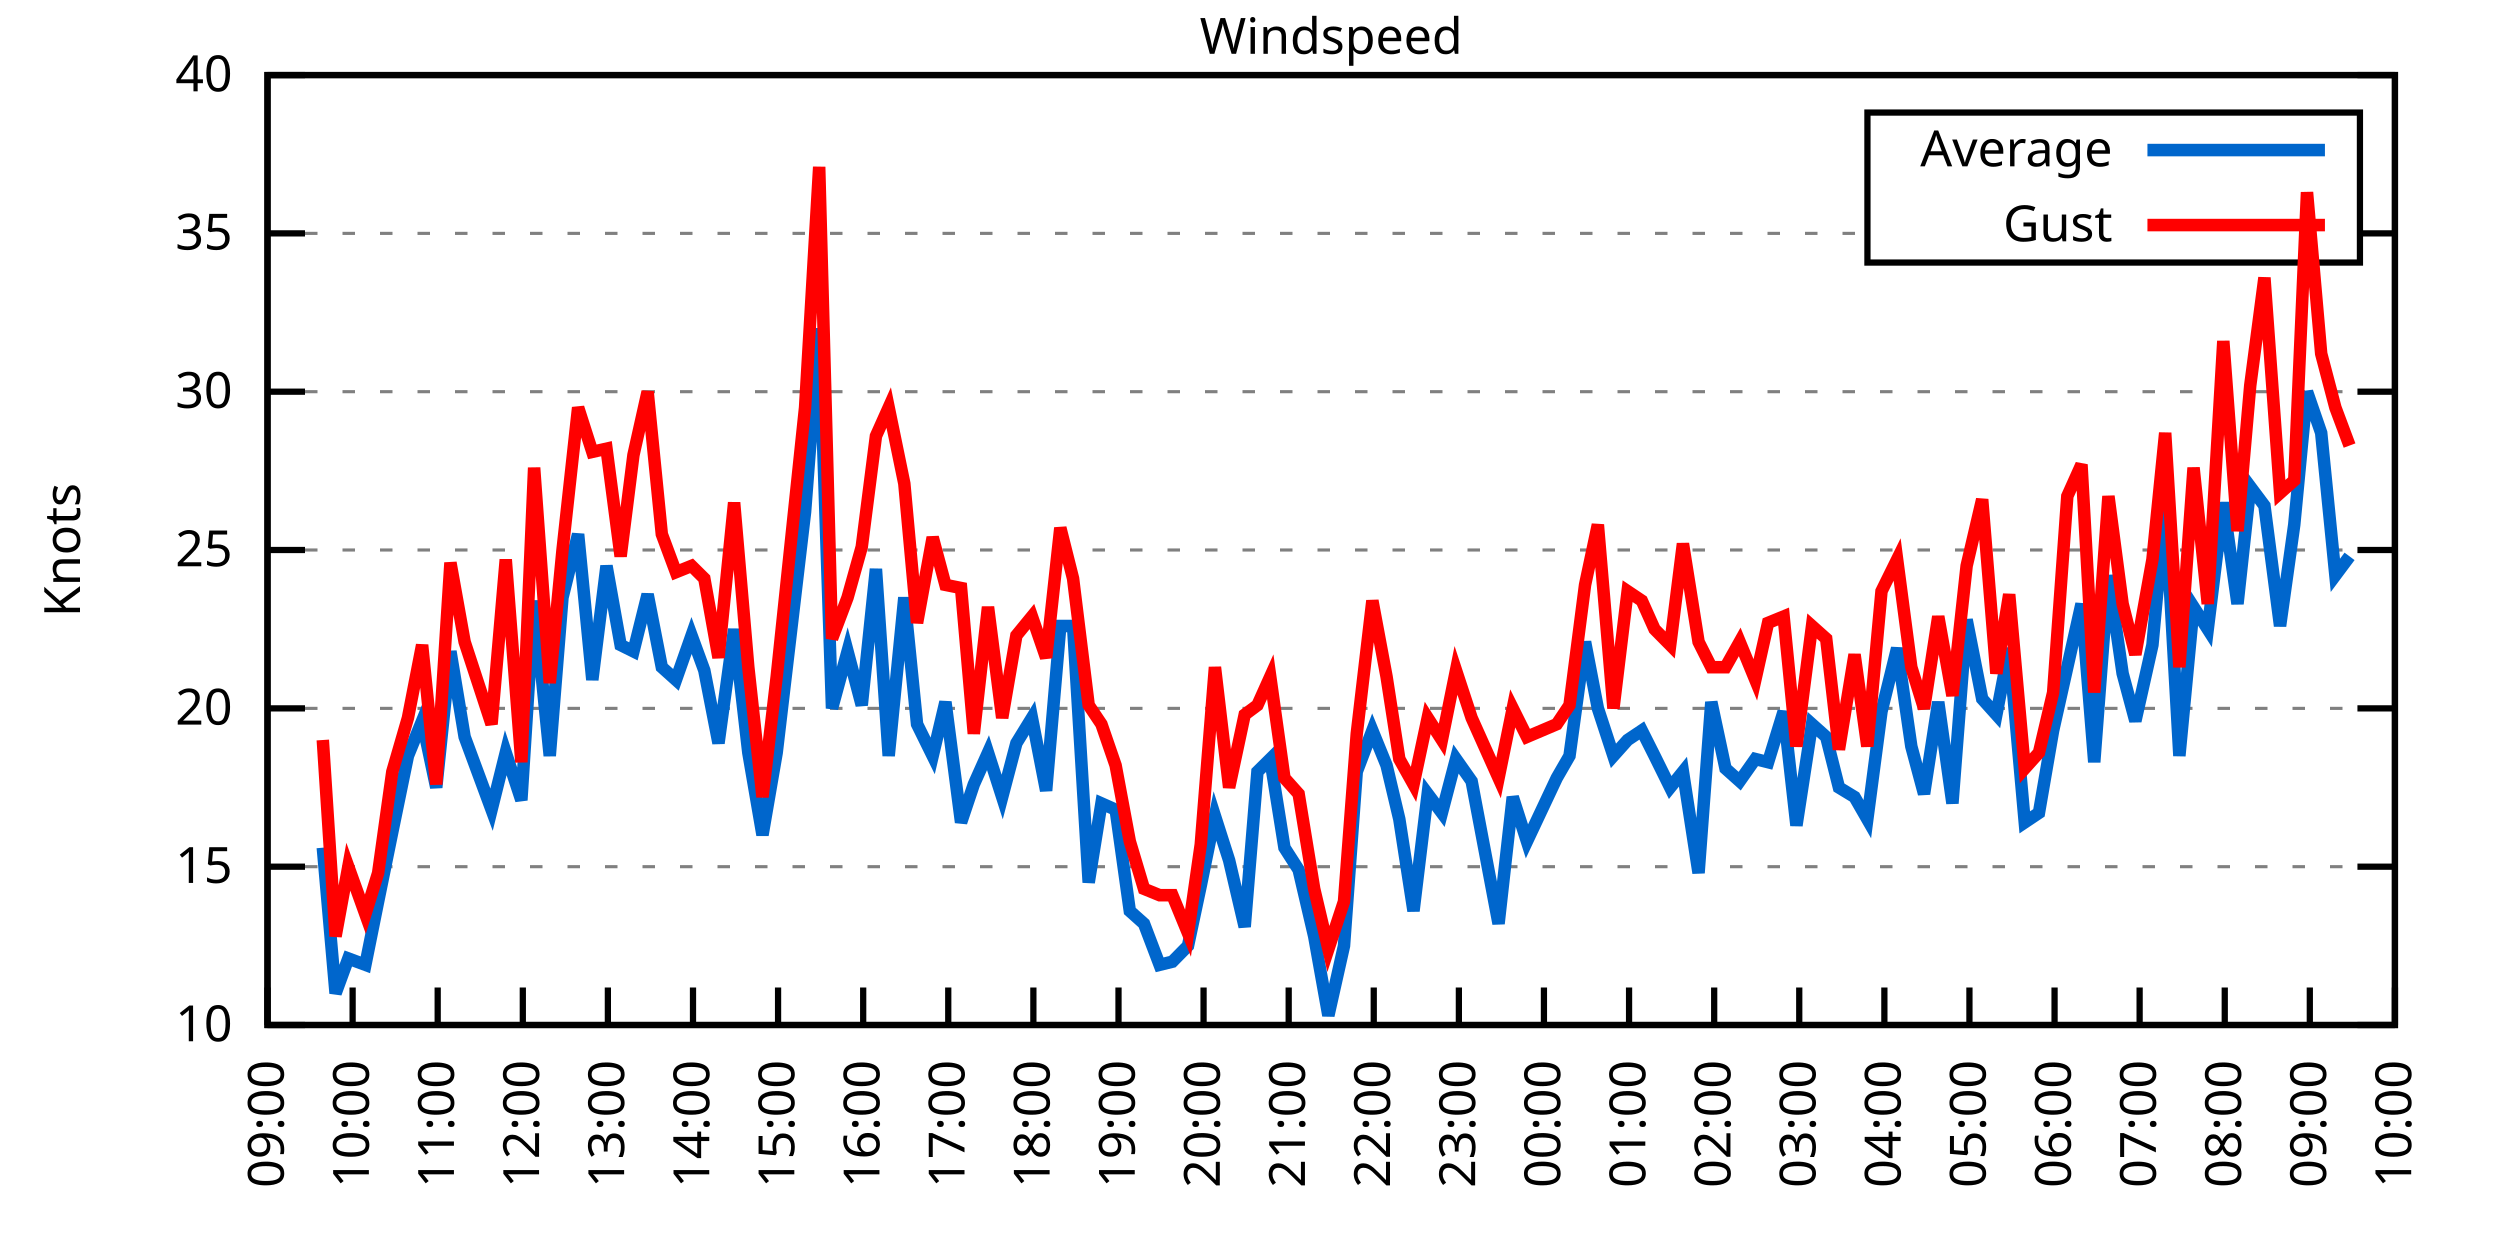
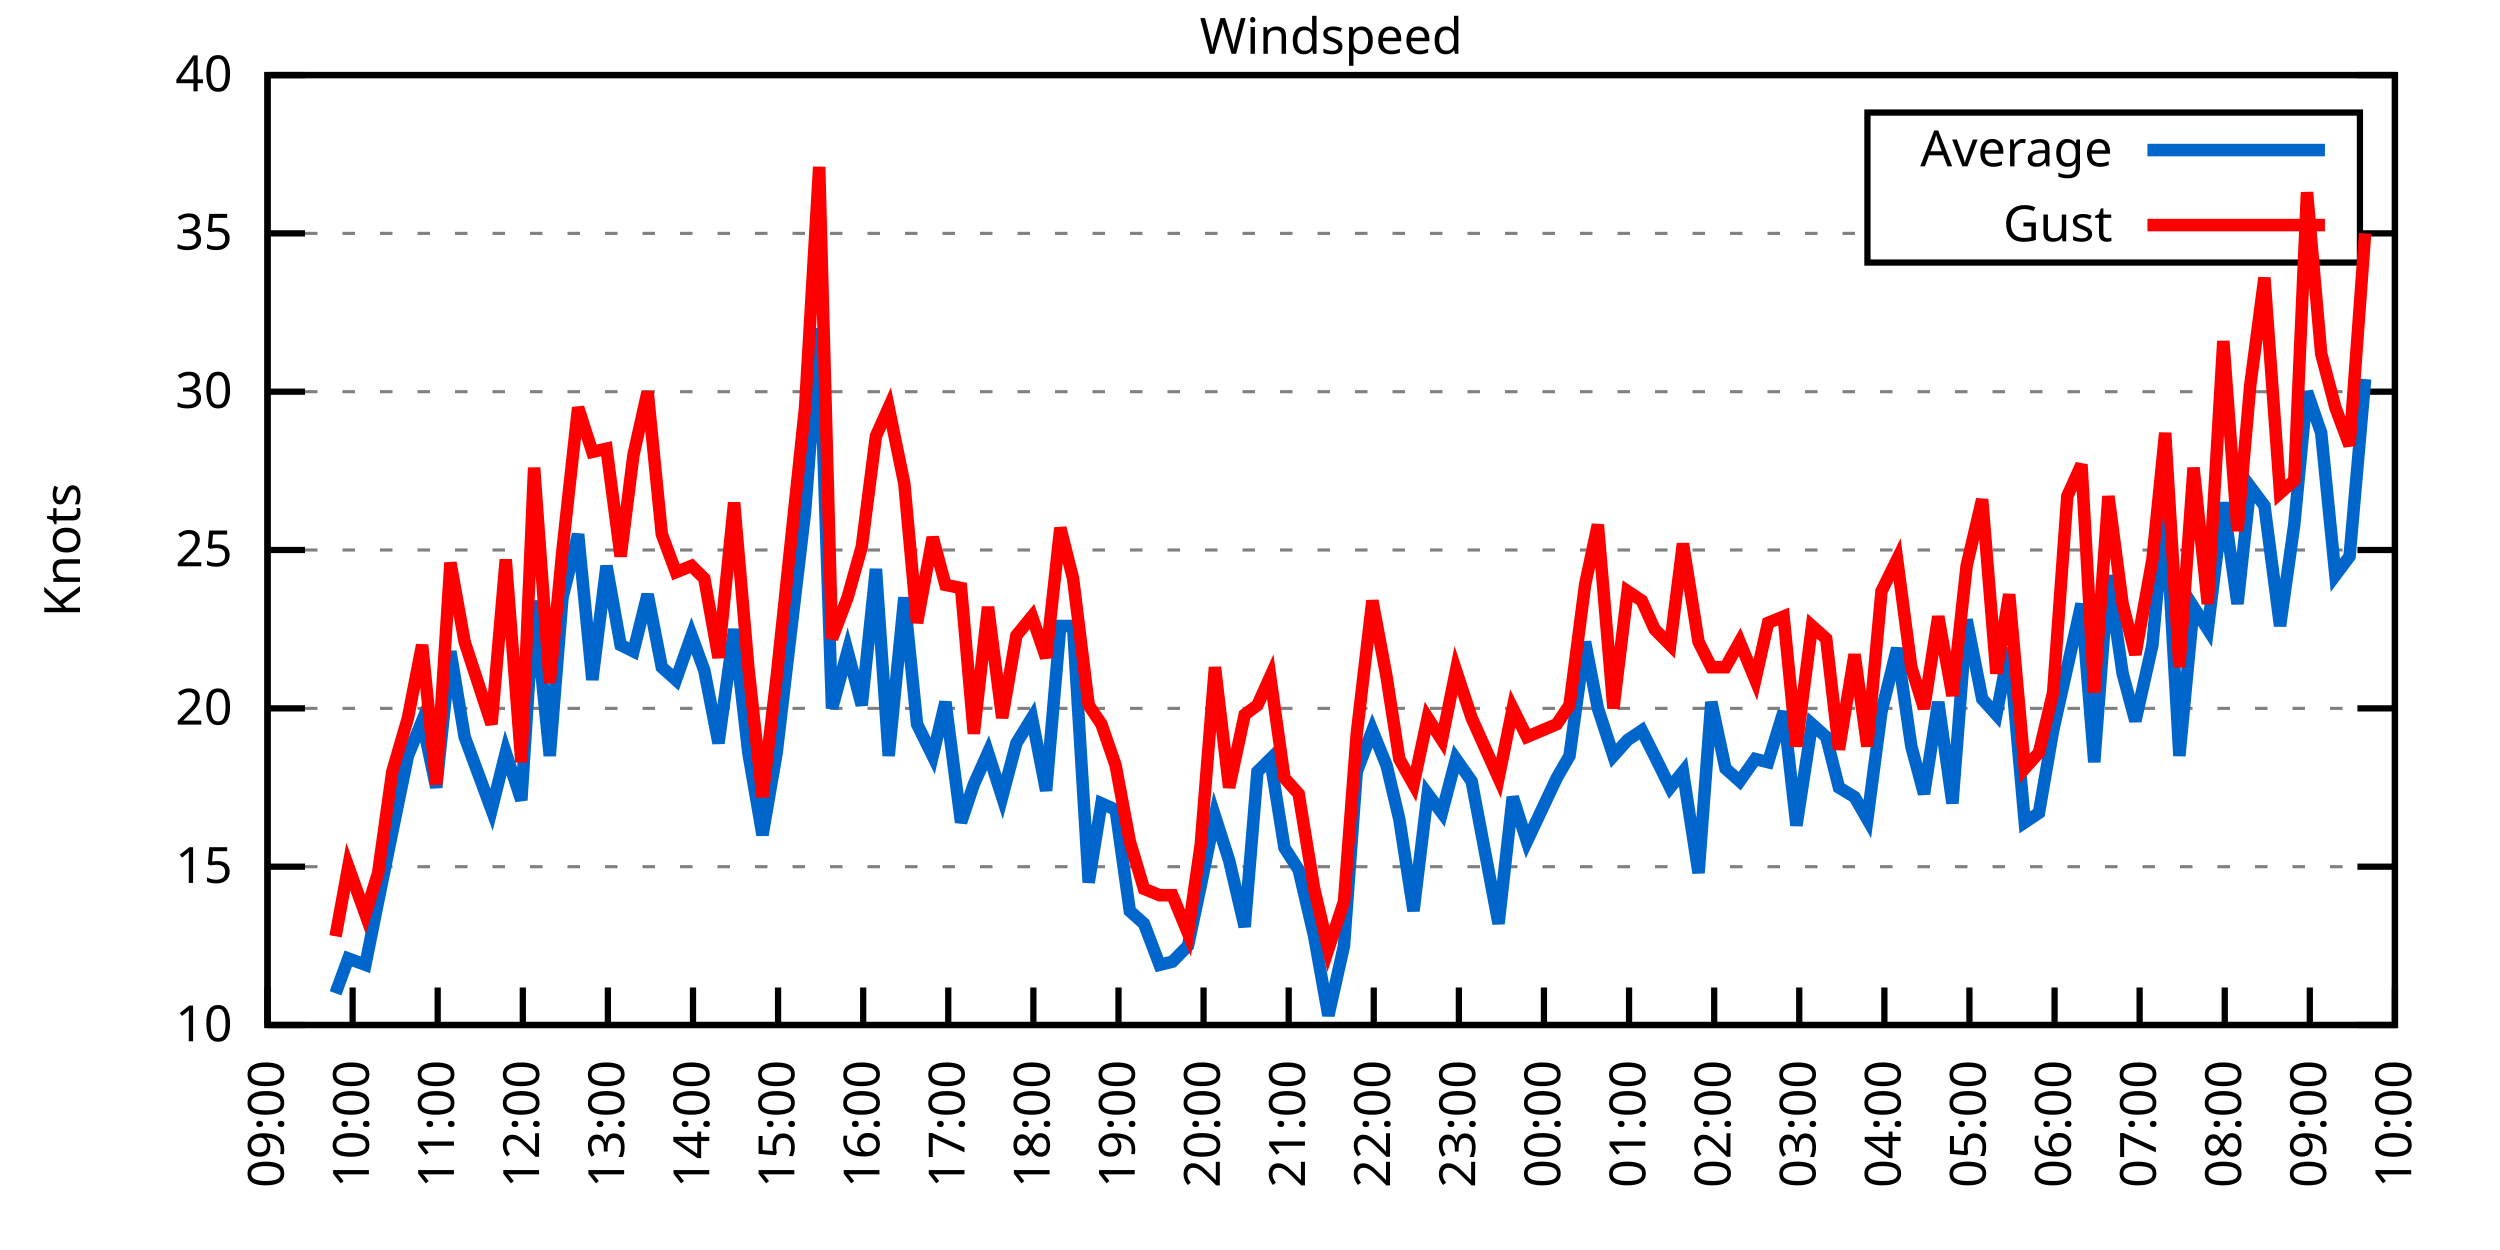
<svg xmlns="http://www.w3.org/2000/svg" xmlns:xlink="http://www.w3.org/1999/xlink" width="400" height="200" viewBox="0 0 400 200">
  <g id="gnuplot_canvas">
    <rect x="0" y="0" width="400" height="200" fill="none" />
    <defs>
      <circle id="gpDot" r="0.5" stroke-width="0.5" stroke="currentColor" />
      <path id="gpPt0" stroke-width="0.333" stroke="currentColor" d="M-1,0 h2 M0,-1 v2" />
      <path id="gpPt1" stroke-width="0.333" stroke="currentColor" d="M-1,-1 L1,1 M1,-1 L-1,1" />
      <path id="gpPt2" stroke-width="0.333" stroke="currentColor" d="M-1,0 L1,0 M0,-1 L0,1 M-1,-1 L1,1 M-1,1 L1,-1" />
      <rect id="gpPt3" stroke-width="0.333" stroke="currentColor" x="-1" y="-1" width="2" height="2" />
      <rect id="gpPt4" stroke-width="0.333" stroke="currentColor" fill="currentColor" x="-1" y="-1" width="2" height="2" />
      <circle id="gpPt5" stroke-width="0.333" stroke="currentColor" cx="0" cy="0" r="1" />
      <use xlink:href="#gpPt5" id="gpPt6" fill="currentColor" stroke="none" />
      <path id="gpPt7" stroke-width="0.333" stroke="currentColor" d="M0,-1.33 L-1.33,0.67 L1.33,0.67 z" />
      <use xlink:href="#gpPt7" id="gpPt8" fill="currentColor" stroke="none" />
      <use xlink:href="#gpPt7" id="gpPt9" stroke="currentColor" transform="rotate(180)" />
      <use xlink:href="#gpPt9" id="gpPt10" fill="currentColor" stroke="none" />
      <use xlink:href="#gpPt3" id="gpPt11" stroke="currentColor" transform="rotate(45)" />
      <use xlink:href="#gpPt11" id="gpPt12" fill="currentColor" stroke="none" />
      <path id="gpPt13" stroke-width="0.333" stroke="currentColor" d="M0,1.330 L1.265,0.411 L0.782,-1.067 L-0.782,-1.076 L-1.265,0.411 z" />
      <use xlink:href="#gpPt13" id="gpPt14" fill="currentColor" stroke="none" />
      <filter id="textbox" filterUnits="objectBoundingBox" x="0" y="0" height="1" width="1">
        <feFlood flood-color="white" flood-opacity="1" result="bgnd" />
        <feComposite in="SourceGraphic" in2="bgnd" operator="atop" />
      </filter>
      <filter id="greybox" filterUnits="objectBoundingBox" x="0" y="0" height="1" width="1">
        <feFlood flood-color="lightgrey" flood-opacity="1" result="grey" />
        <feComposite in="SourceGraphic" in2="grey" operator="atop" />
      </filter>
    </defs>
    <g fill="none" color="white" stroke="currentColor" stroke-width="1.00" stroke-linecap="butt" stroke-linejoin="miter">
</g>
    <g fill="none" color="black" stroke="currentColor" stroke-width="1.00" stroke-linecap="butt" stroke-linejoin="miter">
      <g stroke="none" shape-rendering="crispEdges">
        <polygon fill="rgb(255, 255, 255)" points="42.80,164.00 383.18,164.00 383.18,12.02 42.80,12.02 " />
      </g>
    </g>
    <g fill="none" color="black" stroke="currentColor" stroke-width="1.00" stroke-linecap="butt" stroke-linejoin="miter">
</g>
    <g fill="none" color="black" stroke="black" stroke-width="0.50" stroke-linecap="butt" stroke-linejoin="miter">
</g>
    <g fill="none" color="gray" stroke="currentColor" stroke-width="0.50" stroke-linecap="butt" stroke-linejoin="miter">
      <path stroke="gray" stroke-dasharray="2,4" class="gridline" d="M42.80,164.00 L383.19,164.00  " />
    </g>
    <g fill="none" color="gray" stroke="gray" stroke-width="1.00" stroke-linecap="butt" stroke-linejoin="miter">
</g>
    <g fill="none" color="black" stroke="currentColor" stroke-width="1.00" stroke-linecap="butt" stroke-linejoin="miter">
      <path stroke="black" d="M42.80,164.00 L48.80,164.00 M383.19,164.00 L377.19,164.00  " />
      <g transform="translate(37.20,166.60)" stroke="none" fill="black" font-family="Sans" font-size="8.00" text-anchor="end">
        <text>
          <tspan font-family="Sans"> 10</tspan>
        </text>
      </g>
    </g>
    <g fill="none" color="black" stroke="currentColor" stroke-width="1.00" stroke-linecap="butt" stroke-linejoin="miter">
</g>
    <g fill="none" color="black" stroke="black" stroke-width="0.50" stroke-linecap="butt" stroke-linejoin="miter">
</g>
    <g fill="none" color="gray" stroke="currentColor" stroke-width="0.50" stroke-linecap="butt" stroke-linejoin="miter">
      <path stroke="gray" stroke-dasharray="2,4" class="gridline" d="M42.80,138.67 L383.19,138.67  " />
    </g>
    <g fill="none" color="gray" stroke="gray" stroke-width="1.00" stroke-linecap="butt" stroke-linejoin="miter">
</g>
    <g fill="none" color="black" stroke="currentColor" stroke-width="1.00" stroke-linecap="butt" stroke-linejoin="miter">
      <path stroke="black" d="M42.80,138.67 L48.80,138.67 M383.19,138.67 L377.19,138.67  " />
      <g transform="translate(37.20,141.27)" stroke="none" fill="black" font-family="Sans" font-size="8.00" text-anchor="end">
        <text>
          <tspan font-family="Sans"> 15</tspan>
        </text>
      </g>
    </g>
    <g fill="none" color="black" stroke="currentColor" stroke-width="1.00" stroke-linecap="butt" stroke-linejoin="miter">
</g>
    <g fill="none" color="black" stroke="black" stroke-width="0.50" stroke-linecap="butt" stroke-linejoin="miter">
</g>
    <g fill="none" color="gray" stroke="currentColor" stroke-width="0.50" stroke-linecap="butt" stroke-linejoin="miter">
      <path stroke="gray" stroke-dasharray="2,4" class="gridline" d="M42.80,113.34 L383.19,113.34  " />
    </g>
    <g fill="none" color="gray" stroke="gray" stroke-width="1.00" stroke-linecap="butt" stroke-linejoin="miter">
</g>
    <g fill="none" color="black" stroke="currentColor" stroke-width="1.00" stroke-linecap="butt" stroke-linejoin="miter">
      <path stroke="black" d="M42.80,113.34 L48.80,113.34 M383.19,113.34 L377.19,113.34  " />
      <g transform="translate(37.20,115.94)" stroke="none" fill="black" font-family="Sans" font-size="8.00" text-anchor="end">
        <text>
          <tspan font-family="Sans"> 20</tspan>
        </text>
      </g>
    </g>
    <g fill="none" color="black" stroke="currentColor" stroke-width="1.00" stroke-linecap="butt" stroke-linejoin="miter">
</g>
    <g fill="none" color="black" stroke="black" stroke-width="0.50" stroke-linecap="butt" stroke-linejoin="miter">
</g>
    <g fill="none" color="gray" stroke="currentColor" stroke-width="0.50" stroke-linecap="butt" stroke-linejoin="miter">
      <path stroke="gray" stroke-dasharray="2,4" class="gridline" d="M42.80,88.00 L383.19,88.00  " />
    </g>
    <g fill="none" color="gray" stroke="gray" stroke-width="1.00" stroke-linecap="butt" stroke-linejoin="miter">
</g>
    <g fill="none" color="black" stroke="currentColor" stroke-width="1.00" stroke-linecap="butt" stroke-linejoin="miter">
      <path stroke="black" d="M42.80,88.00 L48.80,88.00 M383.19,88.00 L377.19,88.00  " />
      <g transform="translate(37.20,90.60)" stroke="none" fill="black" font-family="Sans" font-size="8.00" text-anchor="end">
        <text>
          <tspan font-family="Sans"> 25</tspan>
        </text>
      </g>
    </g>
    <g fill="none" color="black" stroke="currentColor" stroke-width="1.00" stroke-linecap="butt" stroke-linejoin="miter">
</g>
    <g fill="none" color="black" stroke="black" stroke-width="0.50" stroke-linecap="butt" stroke-linejoin="miter">
</g>
    <g fill="none" color="gray" stroke="currentColor" stroke-width="0.50" stroke-linecap="butt" stroke-linejoin="miter">
      <path stroke="gray" stroke-dasharray="2,4" class="gridline" d="M42.80,62.67 L383.19,62.67  " />
    </g>
    <g fill="none" color="gray" stroke="gray" stroke-width="1.00" stroke-linecap="butt" stroke-linejoin="miter">
</g>
    <g fill="none" color="black" stroke="currentColor" stroke-width="1.00" stroke-linecap="butt" stroke-linejoin="miter">
      <path stroke="black" d="M42.80,62.67 L48.80,62.67 M383.19,62.67 L377.19,62.67  " />
      <g transform="translate(37.20,65.27)" stroke="none" fill="black" font-family="Sans" font-size="8.00" text-anchor="end">
        <text>
          <tspan font-family="Sans"> 30</tspan>
        </text>
      </g>
    </g>
    <g fill="none" color="black" stroke="currentColor" stroke-width="1.00" stroke-linecap="butt" stroke-linejoin="miter">
</g>
    <g fill="none" color="black" stroke="black" stroke-width="0.50" stroke-linecap="butt" stroke-linejoin="miter">
</g>
    <g fill="none" color="gray" stroke="currentColor" stroke-width="0.50" stroke-linecap="butt" stroke-linejoin="miter">
      <path stroke="gray" stroke-dasharray="2,4" class="gridline" d="M42.80,37.34 L298.79,37.34 M377.59,37.34 L383.19,37.34  " />
    </g>
    <g fill="none" color="gray" stroke="gray" stroke-width="1.00" stroke-linecap="butt" stroke-linejoin="miter">
</g>
    <g fill="none" color="black" stroke="currentColor" stroke-width="1.00" stroke-linecap="butt" stroke-linejoin="miter">
      <path stroke="black" d="M42.80,37.34 L48.80,37.34 M383.19,37.34 L377.19,37.34  " />
      <g transform="translate(37.20,39.94)" stroke="none" fill="black" font-family="Sans" font-size="8.00" text-anchor="end">
        <text>
          <tspan font-family="Sans"> 35</tspan>
        </text>
      </g>
    </g>
    <g fill="none" color="black" stroke="currentColor" stroke-width="1.00" stroke-linecap="butt" stroke-linejoin="miter">
</g>
    <g fill="none" color="black" stroke="black" stroke-width="0.50" stroke-linecap="butt" stroke-linejoin="miter">
</g>
    <g fill="none" color="gray" stroke="currentColor" stroke-width="0.50" stroke-linecap="butt" stroke-linejoin="miter">
      <path stroke="gray" stroke-dasharray="2,4" class="gridline" d="M42.80,12.01 L383.19,12.01  " />
    </g>
    <g fill="none" color="gray" stroke="gray" stroke-width="1.00" stroke-linecap="butt" stroke-linejoin="miter">
</g>
    <g fill="none" color="black" stroke="currentColor" stroke-width="1.00" stroke-linecap="butt" stroke-linejoin="miter">
      <path stroke="black" d="M42.80,12.01 L48.80,12.01 M383.19,12.01 L377.19,12.01  " />
      <g transform="translate(37.20,14.61)" stroke="none" fill="black" font-family="Sans" font-size="8.00" text-anchor="end">
        <text>
          <tspan font-family="Sans"> 40</tspan>
        </text>
      </g>
    </g>
    <g fill="none" color="black" stroke="currentColor" stroke-width="1.00" stroke-linecap="butt" stroke-linejoin="miter">
      <path stroke="black" d="M42.80,164.00 L42.80,158.00  " />
      <g transform="translate(45.40,169.60) rotate(270.00)" stroke="none" fill="black" font-family="Sans" font-size="8.00" text-anchor="end">
        <text>
          <tspan font-family="Sans">09:00</tspan>
        </text>
      </g>
    </g>
    <g fill="none" color="black" stroke="currentColor" stroke-width="1.00" stroke-linecap="butt" stroke-linejoin="miter">
      <path stroke="black" d="M56.42,164.00 L56.42,158.00  " />
      <g transform="translate(59.02,169.60) rotate(270.00)" stroke="none" fill="black" font-family="Sans" font-size="8.00" text-anchor="end">
        <text>
          <tspan font-family="Sans">10:00</tspan>
        </text>
      </g>
    </g>
    <g fill="none" color="black" stroke="currentColor" stroke-width="1.00" stroke-linecap="butt" stroke-linejoin="miter">
      <path stroke="black" d="M70.03,164.00 L70.03,158.00  " />
      <g transform="translate(72.63,169.60) rotate(270.00)" stroke="none" fill="black" font-family="Sans" font-size="8.00" text-anchor="end">
        <text>
          <tspan font-family="Sans">11:00</tspan>
        </text>
      </g>
    </g>
    <g fill="none" color="black" stroke="currentColor" stroke-width="1.00" stroke-linecap="butt" stroke-linejoin="miter">
      <path stroke="black" d="M83.65,164.00 L83.65,158.00  " />
      <g transform="translate(86.25,169.60) rotate(270.00)" stroke="none" fill="black" font-family="Sans" font-size="8.00" text-anchor="end">
        <text>
          <tspan font-family="Sans">12:00</tspan>
        </text>
      </g>
    </g>
    <g fill="none" color="black" stroke="currentColor" stroke-width="1.00" stroke-linecap="butt" stroke-linejoin="miter">
      <path stroke="black" d="M97.26,164.00 L97.26,158.00  " />
      <g transform="translate(99.86,169.60) rotate(270.00)" stroke="none" fill="black" font-family="Sans" font-size="8.00" text-anchor="end">
        <text>
          <tspan font-family="Sans">13:00</tspan>
        </text>
      </g>
    </g>
    <g fill="none" color="black" stroke="currentColor" stroke-width="1.00" stroke-linecap="butt" stroke-linejoin="miter">
      <path stroke="black" d="M110.88,164.00 L110.88,158.00  " />
      <g transform="translate(113.48,169.60) rotate(270.00)" stroke="none" fill="black" font-family="Sans" font-size="8.00" text-anchor="end">
        <text>
          <tspan font-family="Sans">14:00</tspan>
        </text>
      </g>
    </g>
    <g fill="none" color="black" stroke="currentColor" stroke-width="1.00" stroke-linecap="butt" stroke-linejoin="miter">
      <path stroke="black" d="M124.49,164.00 L124.49,158.00  " />
      <g transform="translate(127.09,169.60) rotate(270.00)" stroke="none" fill="black" font-family="Sans" font-size="8.00" text-anchor="end">
        <text>
          <tspan font-family="Sans">15:00</tspan>
        </text>
      </g>
    </g>
    <g fill="none" color="black" stroke="currentColor" stroke-width="1.00" stroke-linecap="butt" stroke-linejoin="miter">
      <path stroke="black" d="M138.11,164.00 L138.11,158.00  " />
      <g transform="translate(140.71,169.60) rotate(270.00)" stroke="none" fill="black" font-family="Sans" font-size="8.00" text-anchor="end">
        <text>
          <tspan font-family="Sans">16:00</tspan>
        </text>
      </g>
    </g>
    <g fill="none" color="black" stroke="currentColor" stroke-width="1.00" stroke-linecap="butt" stroke-linejoin="miter">
      <path stroke="black" d="M151.72,164.00 L151.72,158.00  " />
      <g transform="translate(154.32,169.60) rotate(270.00)" stroke="none" fill="black" font-family="Sans" font-size="8.00" text-anchor="end">
        <text>
          <tspan font-family="Sans">17:00</tspan>
        </text>
      </g>
    </g>
    <g fill="none" color="black" stroke="currentColor" stroke-width="1.00" stroke-linecap="butt" stroke-linejoin="miter">
      <path stroke="black" d="M165.34,164.00 L165.34,158.00  " />
      <g transform="translate(167.94,169.60) rotate(270.00)" stroke="none" fill="black" font-family="Sans" font-size="8.00" text-anchor="end">
        <text>
          <tspan font-family="Sans">18:00</tspan>
        </text>
      </g>
    </g>
    <g fill="none" color="black" stroke="currentColor" stroke-width="1.00" stroke-linecap="butt" stroke-linejoin="miter">
      <path stroke="black" d="M178.96,164.00 L178.96,158.00  " />
      <g transform="translate(181.56,169.60) rotate(270.00)" stroke="none" fill="black" font-family="Sans" font-size="8.00" text-anchor="end">
        <text>
          <tspan font-family="Sans">19:00</tspan>
        </text>
      </g>
    </g>
    <g fill="none" color="black" stroke="currentColor" stroke-width="1.00" stroke-linecap="butt" stroke-linejoin="miter">
      <path stroke="black" d="M192.57,164.00 L192.57,158.00  " />
      <g transform="translate(195.17,169.60) rotate(270.00)" stroke="none" fill="black" font-family="Sans" font-size="8.00" text-anchor="end">
        <text>
          <tspan font-family="Sans">20:00</tspan>
        </text>
      </g>
    </g>
    <g fill="none" color="black" stroke="currentColor" stroke-width="1.00" stroke-linecap="butt" stroke-linejoin="miter">
      <path stroke="black" d="M206.19,164.00 L206.19,158.00  " />
      <g transform="translate(208.79,169.60) rotate(270.00)" stroke="none" fill="black" font-family="Sans" font-size="8.00" text-anchor="end">
        <text>
          <tspan font-family="Sans">21:00</tspan>
        </text>
      </g>
    </g>
    <g fill="none" color="black" stroke="currentColor" stroke-width="1.00" stroke-linecap="butt" stroke-linejoin="miter">
      <path stroke="black" d="M219.80,164.00 L219.80,158.00  " />
      <g transform="translate(222.40,169.60) rotate(270.00)" stroke="none" fill="black" font-family="Sans" font-size="8.00" text-anchor="end">
        <text>
          <tspan font-family="Sans">22:00</tspan>
        </text>
      </g>
    </g>
    <g fill="none" color="black" stroke="currentColor" stroke-width="1.00" stroke-linecap="butt" stroke-linejoin="miter">
      <path stroke="black" d="M233.42,164.00 L233.42,158.00  " />
      <g transform="translate(236.02,169.60) rotate(270.00)" stroke="none" fill="black" font-family="Sans" font-size="8.00" text-anchor="end">
        <text>
          <tspan font-family="Sans">23:00</tspan>
        </text>
      </g>
    </g>
    <g fill="none" color="black" stroke="currentColor" stroke-width="1.00" stroke-linecap="butt" stroke-linejoin="miter">
      <path stroke="black" d="M247.03,164.00 L247.03,158.00  " />
      <g transform="translate(249.63,169.60) rotate(270.00)" stroke="none" fill="black" font-family="Sans" font-size="8.00" text-anchor="end">
        <text>
          <tspan font-family="Sans">00:00</tspan>
        </text>
      </g>
    </g>
    <g fill="none" color="black" stroke="currentColor" stroke-width="1.00" stroke-linecap="butt" stroke-linejoin="miter">
      <path stroke="black" d="M260.65,164.00 L260.65,158.00  " />
      <g transform="translate(263.25,169.60) rotate(270.00)" stroke="none" fill="black" font-family="Sans" font-size="8.00" text-anchor="end">
        <text>
          <tspan font-family="Sans">01:00</tspan>
        </text>
      </g>
    </g>
    <g fill="none" color="black" stroke="currentColor" stroke-width="1.00" stroke-linecap="butt" stroke-linejoin="miter">
      <path stroke="black" d="M274.27,164.00 L274.27,158.00  " />
      <g transform="translate(276.87,169.60) rotate(270.00)" stroke="none" fill="black" font-family="Sans" font-size="8.00" text-anchor="end">
        <text>
          <tspan font-family="Sans">02:00</tspan>
        </text>
      </g>
    </g>
    <g fill="none" color="black" stroke="currentColor" stroke-width="1.00" stroke-linecap="butt" stroke-linejoin="miter">
      <path stroke="black" d="M287.88,164.00 L287.88,158.00  " />
      <g transform="translate(290.48,169.60) rotate(270.00)" stroke="none" fill="black" font-family="Sans" font-size="8.00" text-anchor="end">
        <text>
          <tspan font-family="Sans">03:00</tspan>
        </text>
      </g>
    </g>
    <g fill="none" color="black" stroke="currentColor" stroke-width="1.00" stroke-linecap="butt" stroke-linejoin="miter">
      <path stroke="black" d="M301.50,164.00 L301.50,158.00  " />
      <g transform="translate(304.10,169.60) rotate(270.00)" stroke="none" fill="black" font-family="Sans" font-size="8.00" text-anchor="end">
        <text>
          <tspan font-family="Sans">04:00</tspan>
        </text>
      </g>
    </g>
    <g fill="none" color="black" stroke="currentColor" stroke-width="1.00" stroke-linecap="butt" stroke-linejoin="miter">
      <path stroke="black" d="M315.11,164.00 L315.11,158.00  " />
      <g transform="translate(317.71,169.60) rotate(270.00)" stroke="none" fill="black" font-family="Sans" font-size="8.00" text-anchor="end">
        <text>
          <tspan font-family="Sans">05:00</tspan>
        </text>
      </g>
    </g>
    <g fill="none" color="black" stroke="currentColor" stroke-width="1.00" stroke-linecap="butt" stroke-linejoin="miter">
      <path stroke="black" d="M328.73,164.00 L328.73,158.00  " />
      <g transform="translate(331.33,169.60) rotate(270.00)" stroke="none" fill="black" font-family="Sans" font-size="8.00" text-anchor="end">
        <text>
          <tspan font-family="Sans">06:00</tspan>
        </text>
      </g>
    </g>
    <g fill="none" color="black" stroke="currentColor" stroke-width="1.00" stroke-linecap="butt" stroke-linejoin="miter">
      <path stroke="black" d="M342.34,164.00 L342.34,158.00  " />
      <g transform="translate(344.94,169.60) rotate(270.00)" stroke="none" fill="black" font-family="Sans" font-size="8.00" text-anchor="end">
        <text>
          <tspan font-family="Sans">07:00</tspan>
        </text>
      </g>
    </g>
    <g fill="none" color="black" stroke="currentColor" stroke-width="1.00" stroke-linecap="butt" stroke-linejoin="miter">
      <path stroke="black" d="M355.96,164.00 L355.96,158.00  " />
      <g transform="translate(358.56,169.60) rotate(270.00)" stroke="none" fill="black" font-family="Sans" font-size="8.00" text-anchor="end">
        <text>
          <tspan font-family="Sans">08:00</tspan>
        </text>
      </g>
    </g>
    <g fill="none" color="black" stroke="currentColor" stroke-width="1.00" stroke-linecap="butt" stroke-linejoin="miter">
      <path stroke="black" d="M369.57,164.00 L369.57,158.00  " />
      <g transform="translate(372.17,169.60) rotate(270.00)" stroke="none" fill="black" font-family="Sans" font-size="8.00" text-anchor="end">
        <text>
          <tspan font-family="Sans">09:00</tspan>
        </text>
      </g>
    </g>
    <g fill="none" color="black" stroke="currentColor" stroke-width="1.00" stroke-linecap="butt" stroke-linejoin="miter">
      <path stroke="black" d="M383.19,164.00 L383.19,158.00  " />
      <g transform="translate(385.79,169.60) rotate(270.00)" stroke="none" fill="black" font-family="Sans" font-size="8.00" text-anchor="end">
        <text>
          <tspan font-family="Sans">10:00</tspan>
        </text>
      </g>
    </g>
    <g fill="none" color="black" stroke="currentColor" stroke-width="1.00" stroke-linecap="butt" stroke-linejoin="miter">
</g>
    <g fill="none" color="black" stroke="currentColor" stroke-width="1.00" stroke-linecap="butt" stroke-linejoin="miter">
      <path stroke="black" d="M42.80,12.01 L42.80,164.00 L383.19,164.00 L383.19,12.01 L42.80,12.01 Z  " />
    </g>
    <g fill="none" color="black" stroke="currentColor" stroke-width="1.00" stroke-linecap="butt" stroke-linejoin="miter">
</g>
    <g fill="none" color="black" stroke="currentColor" stroke-width="1.00" stroke-linecap="butt" stroke-linejoin="miter">
      <path stroke="black" d="M298.79,42.01 L298.79,18.01 L377.59,18.01 L377.59,42.01 L298.79,42.01 Z  " />
    </g>
    <g id="Windspeed_plot_1">
      <g fill="none" color="white" stroke="black" stroke-width="2.00" stroke-linecap="butt" stroke-linejoin="miter">
</g>
      <g fill="none" color="black" stroke="currentColor" stroke-width="2.00" stroke-linecap="butt" stroke-linejoin="miter">
        <g transform="translate(337.99,26.61)" stroke="none" fill="black" font-family="Sans" font-size="8.00" text-anchor="end">
          <text>
            <tspan font-family="Sans">Average</tspan>
          </text>
        </g>
      </g>
      <g fill="none" color="black" stroke="currentColor" stroke-width="2.00" stroke-linecap="butt" stroke-linejoin="miter">
-         <path stroke="rgb(  0, 102, 204)" d="M343.59,24.01 L371.99,24.01 M51.65,135.63 L53.69,158.93 L55.73,153.36 L58.46,154.37 L60.50,144.24 L62.77,133.10   L65.27,120.94 L67.54,115.36 L69.80,126.00 L72.07,104.22 L74.34,117.90 L78.65,129.55 L80.92,120.43 L83.42,128.03   L85.46,96.11 L87.96,120.94 L90.00,95.60 L92.50,85.47 L94.77,108.78 L97.04,90.54 L99.30,103.20 L101.35,104.22   L103.62,95.10 L105.89,106.75 L108.15,108.78 L110.65,101.68 L112.69,107.26 L114.96,118.91 L117.46,100.67 L119.73,120.43   L122.00,133.60 L124.27,120.43 L128.81,81.93 L131.07,52.54 L133.12,113.34 L135.61,104.22 L137.88,112.83 L140.15,91.04   L142.19,120.94 L144.69,95.60 L146.73,115.87 L149.23,120.94 L151.27,112.32 L153.77,131.58 L155.81,125.50 L158.08,120.43   L160.35,127.52 L162.62,118.91 L165.11,114.86 L167.38,126.51 L169.65,100.16 L171.69,100.16 L174.19,141.20 L176.23,128.54   L178.50,129.55 L180.77,145.76 L183.04,147.79 L185.54,154.37 L187.58,153.87 L190.08,151.33 L192.12,141.71 L194.39,130.56   L196.66,137.66 L199.15,148.29 L201.19,123.47 L203.24,121.44 L205.51,135.63 L207.78,139.17 L210.27,149.81 L212.54,162.48   L215.04,151.33 L217.08,123.47 L219.58,116.88 L221.85,122.46 L223.89,131.07 L226.16,145.76 L228.43,127.02 L230.70,130.06   L232.96,121.44 L235.46,124.99 L239.77,147.79 L242.04,127.52 L244.31,134.62 L249.08,124.48 L251.12,120.94 L253.61,102.70   L255.66,113.34 L258.15,120.94 L260.42,118.40 L262.69,116.88 L264.73,120.94 L267.23,126.00 L269.27,123.47 L271.77,139.68   L273.81,112.32 L276.08,122.96 L278.35,124.99 L280.85,121.44 L282.89,121.95 L285.38,113.84 L287.43,132.08 L289.92,115.87   L292.19,117.90 L294.23,126.00 L296.73,127.52 L298.77,131.07 L301.04,113.84 L303.54,103.71 L305.81,119.42 L307.85,127.02   L310.12,112.32 L312.39,128.54 L314.66,99.15 L317.15,111.82 L319.42,114.35 L321.47,103.71 L323.96,131.58 L326.23,130.06   L328.50,116.88 L330.77,106.75 L333.04,96.62 L335.08,121.95 L337.35,92.06 L339.62,107.76 L341.66,115.36 L344.39,103.20   L346.43,80.91 L348.70,120.94 L350.97,97.12 L353.24,100.67 L355.73,80.41 L358.00,96.62 L360.04,77.87 L362.31,80.91   L364.81,100.16 L367.08,83.95 L369.12,62.67 L371.39,69.26 L373.66,92.06 L375.93,89.02  " />
+         <path stroke="rgb(  0, 102, 204)" d="M343.59,24.01 L371.99,24.01 M53.69,158.93 L55.73,153.36 L58.46,154.37 L60.50,144.24 L62.77,133.10 L65.27,120.94   L67.54,115.36 L69.80,126.00 L72.07,104.22 L74.34,117.90 L78.65,129.55 L80.92,120.43 L83.42,128.03 L85.46,96.11   L87.96,120.94 L90.00,95.60 L92.50,85.47 L94.77,108.78 L97.04,90.54 L99.30,103.20 L101.35,104.22 L103.62,95.10   L105.89,106.75 L108.15,108.78 L110.65,101.68 L112.69,107.26 L114.96,118.91 L117.46,100.67 L119.73,120.43 L122.00,133.60   L124.27,120.43 L128.81,81.93 L131.07,52.54 L133.12,113.34 L135.61,104.22 L137.88,112.83 L140.15,91.04 L142.19,120.94   L144.69,95.60 L146.73,115.87 L149.23,120.94 L151.27,112.32 L153.77,131.58 L155.81,125.50 L158.08,120.43 L160.35,127.52   L162.62,118.91 L165.11,114.86 L167.38,126.51 L169.65,100.16 L171.69,100.16 L174.19,141.20 L176.23,128.54 L178.50,129.55   L180.77,145.76 L183.04,147.79 L185.54,154.37 L187.58,153.87 L190.08,151.33 L192.12,141.71 L194.39,130.56 L196.66,137.66   L199.15,148.29 L201.19,123.47 L203.24,121.44 L205.51,135.63 L207.78,139.17 L210.27,149.81 L212.54,162.48 L215.04,151.33   L217.08,123.47 L219.58,116.88 L221.85,122.46 L223.89,131.07 L226.16,145.76 L228.43,127.02 L230.70,130.06 L232.96,121.44   L235.46,124.99 L239.77,147.79 L242.04,127.52 L244.31,134.62 L249.08,124.48 L251.12,120.94 L253.61,102.70 L255.66,113.34   L258.15,120.94 L260.42,118.40 L262.69,116.88 L264.73,120.94 L267.23,126.00 L269.27,123.47 L271.77,139.68 L273.81,112.32   L276.08,122.96 L278.35,124.99 L280.85,121.44 L282.89,121.95 L285.38,113.84 L287.43,132.08 L289.92,115.87 L292.19,117.90   L294.23,126.00 L296.73,127.52 L298.77,131.07 L301.04,113.84 L303.54,103.71 L305.81,119.42 L307.85,127.02 L310.12,112.32   L312.39,128.54 L314.66,99.15 L317.15,111.82 L319.42,114.35 L321.47,103.71 L323.96,131.58 L326.23,130.06 L328.50,116.88   L330.77,106.75 L333.04,96.62 L335.08,121.95 L337.35,92.06 L339.62,107.76 L341.66,115.36 L344.39,103.20 L346.43,80.91   L348.70,120.94 L350.97,97.12 L353.24,100.67 L355.73,80.41 L358.00,96.62 L360.04,77.87 L362.31,80.91 L364.81,100.16   L367.08,83.95 L369.12,62.67 L371.39,69.26 L373.66,92.06 L375.93,89.02 L378.42,60.65  " />
      </g>
    </g>
    <g id="Windspeed_plot_2">
      <g fill="none" color="black" stroke="currentColor" stroke-width="2.00" stroke-linecap="butt" stroke-linejoin="miter">
        <g transform="translate(337.99,38.61)" stroke="none" fill="black" font-family="Sans" font-size="8.00" text-anchor="end">
          <text>
            <tspan font-family="Sans">Gust</tspan>
          </text>
        </g>
      </g>
      <g fill="none" color="black" stroke="currentColor" stroke-width="2.00" stroke-linecap="butt" stroke-linejoin="miter">
-         <path stroke="rgb(255,   0,   0)" d="M343.59,36.01 L371.99,36.01 M51.65,118.40 L53.69,149.81 L55.73,138.67 L58.46,146.27 L60.50,139.68 L62.77,123.47   L65.27,114.86 L67.54,103.20 L69.80,125.50 L72.07,90.03 L74.34,102.70 L78.65,115.87 L80.92,89.52 L83.42,121.95   L85.46,74.83 L87.96,109.28 L90.00,88.00 L92.50,65.21 L94.77,72.30 L97.04,71.79 L99.30,89.02 L101.35,72.81   L103.62,62.67 L105.89,85.47 L108.15,91.55 L110.65,90.54 L112.69,92.56 L114.96,105.23 L117.46,80.41 L119.73,106.75   L122.00,127.52 L124.27,108.27 L128.81,65.21 L131.07,26.70 L133.12,102.19 L135.61,95.60 L137.88,87.50 L140.15,69.77   L142.19,65.21 L144.69,77.37 L146.73,99.66 L149.23,85.98 L151.27,93.58 L153.77,94.08 L155.81,117.39 L158.08,97.12   L160.35,114.86 L162.62,101.68 L165.11,98.64 L167.38,105.23 L169.65,84.46 L171.69,92.56 L174.19,112.83 L176.23,115.87   L178.50,122.46 L180.77,134.62 L183.04,142.21 L185.54,143.23 L187.58,143.23 L190.08,149.31 L192.12,135.12 L194.39,106.75   L196.66,126.00 L199.15,114.35 L201.19,112.83 L203.24,108.27 L205.51,124.48 L207.78,127.02 L210.27,142.21 L212.54,151.84   L215.04,144.24 L217.08,117.39 L219.58,96.11 L221.85,108.27 L223.89,121.44 L226.16,125.50 L228.43,114.86 L230.70,118.40   L232.96,107.26 L235.46,114.86 L239.77,124.48 L242.04,113.34 L244.31,117.90 L249.08,115.87 L251.12,112.83 L253.61,93.58   L255.66,83.95 L258.15,113.34 L260.42,94.59 L262.69,96.11 L264.73,100.67 L267.23,103.20 L269.27,86.99 L271.77,102.70   L273.81,106.75 L276.08,106.75 L278.35,102.70 L280.85,108.78 L282.89,99.66 L285.38,98.64 L287.43,119.42 L289.92,100.16   L292.19,102.19 L294.23,119.92 L296.73,104.72 L298.77,119.42 L301.04,94.59 L303.54,89.52 L305.81,106.75 L307.85,113.34   L310.12,98.64 L312.39,111.31 L314.66,90.54 L317.15,79.90 L319.42,107.76 L321.47,95.10 L323.96,122.96 L326.23,120.43   L328.50,110.80 L330.77,79.39 L333.04,74.33 L335.08,110.80 L337.35,79.39 L339.62,96.62 L341.66,104.72 L344.39,89.52   L346.43,69.26 L348.70,106.75 L350.97,74.83 L353.24,96.62 L355.73,54.57 L358.00,84.97 L360.04,61.66 L362.31,44.43   L364.81,78.89 L367.08,76.86 L369.12,30.76 L371.39,56.59 L373.66,65.21 L375.93,71.29  " />
+         <path stroke="rgb(255,   0,   0)" d="M343.59,36.01 L371.99,36.01 M53.69,149.81 L55.73,138.67 L58.46,146.27 L60.50,139.68 L62.77,123.47 L65.27,114.86   L67.54,103.20 L69.80,125.50 L72.07,90.03 L74.34,102.70 L78.65,115.87 L80.92,89.52 L83.42,121.95 L85.46,74.83   L87.96,109.28 L90.00,88.00 L92.50,65.21 L94.77,72.30 L97.04,71.79 L99.30,89.02 L101.35,72.81 L103.62,62.67   L105.89,85.47 L108.15,91.55 L110.65,90.54 L112.69,92.56 L114.96,105.23 L117.46,80.41 L119.73,106.75 L122.00,127.52   L124.27,108.27 L128.81,65.21 L131.07,26.70 L133.12,102.19 L135.61,95.60 L137.88,87.50 L140.15,69.77 L142.19,65.21   L144.69,77.37 L146.73,99.66 L149.23,85.98 L151.27,93.58 L153.77,94.08 L155.81,117.39 L158.08,97.12 L160.35,114.86   L162.62,101.68 L165.11,98.64 L167.38,105.23 L169.65,84.46 L171.69,92.56 L174.19,112.83 L176.23,115.87 L178.50,122.46   L180.77,134.62 L183.04,142.21 L185.54,143.23 L187.58,143.23 L190.08,149.31 L192.12,135.12 L194.39,106.75 L196.66,126.00   L199.15,114.35 L201.19,112.83 L203.24,108.27 L205.51,124.48 L207.78,127.02 L210.27,142.21 L212.54,151.84 L215.04,144.24   L217.08,117.39 L219.58,96.11 L221.85,108.27 L223.89,121.44 L226.16,125.50 L228.43,114.86 L230.70,118.40 L232.96,107.26   L235.46,114.86 L239.77,124.48 L242.04,113.34 L244.31,117.90 L249.08,115.87 L251.12,112.83 L253.61,93.58 L255.66,83.95   L258.15,113.34 L260.42,94.59 L262.69,96.11 L264.73,100.67 L267.23,103.20 L269.27,86.99 L271.77,102.70 L273.81,106.75   L276.08,106.75 L278.35,102.70 L280.85,108.78 L282.89,99.66 L285.38,98.64 L287.43,119.42 L289.92,100.16 L292.19,102.19   L294.23,119.92 L296.73,104.72 L298.77,119.42 L301.04,94.59 L303.54,89.52 L305.81,106.75 L307.85,113.34 L310.12,98.64   L312.39,111.31 L314.66,90.54 L317.15,79.90 L319.42,107.76 L321.47,95.10 L323.96,122.96 L326.23,120.43 L328.50,110.80   L330.77,79.39 L333.04,74.33 L335.08,110.80 L337.35,79.39 L339.62,96.62 L341.66,104.72 L344.39,89.52 L346.43,69.26   L348.70,106.75 L350.97,74.83 L353.24,96.62 L355.73,54.57 L358.00,84.97 L360.04,61.66 L362.31,44.43 L364.81,78.89   L367.08,76.86 L369.12,30.76 L371.39,56.59 L373.66,65.21 L375.93,71.29 L378.42,37.34  " />
      </g>
    </g>
    <g fill="none" color="black" stroke="currentColor" stroke-width="2.00" stroke-linecap="butt" stroke-linejoin="miter">
</g>
    <g fill="none" color="black" stroke="black" stroke-width="1.00" stroke-linecap="butt" stroke-linejoin="miter">
</g>
    <g fill="none" color="black" stroke="currentColor" stroke-width="1.00" stroke-linecap="butt" stroke-linejoin="miter">
      <path stroke="black" d="M42.80,12.01 L42.80,164.00 L383.19,164.00 L383.19,12.01 L42.80,12.01 Z  " />
      <g transform="translate(12.80,88.01) rotate(270.00)" stroke="none" fill="black" font-family="Sans" font-size="8.00" text-anchor="middle">
        <text>
          <tspan font-family="Sans">Knots</tspan>
        </text>
      </g>
    </g>
    <g fill="none" color="black" stroke="currentColor" stroke-width="1.00" stroke-linecap="butt" stroke-linejoin="miter">
</g>
    <g fill="none" color="black" stroke="currentColor" stroke-width="1.00" stroke-linecap="butt" stroke-linejoin="miter">
      <g transform="translate(212.99,8.61)" stroke="none" fill="black" font-family="Sans" font-size="8.00" text-anchor="middle">
        <text>
          <tspan font-family="Sans">Windspeed</tspan>
        </text>
      </g>
    </g>
    <g fill="none" color="black" stroke="currentColor" stroke-width="1.00" stroke-linecap="butt" stroke-linejoin="miter">
</g>
  </g>
</svg>
